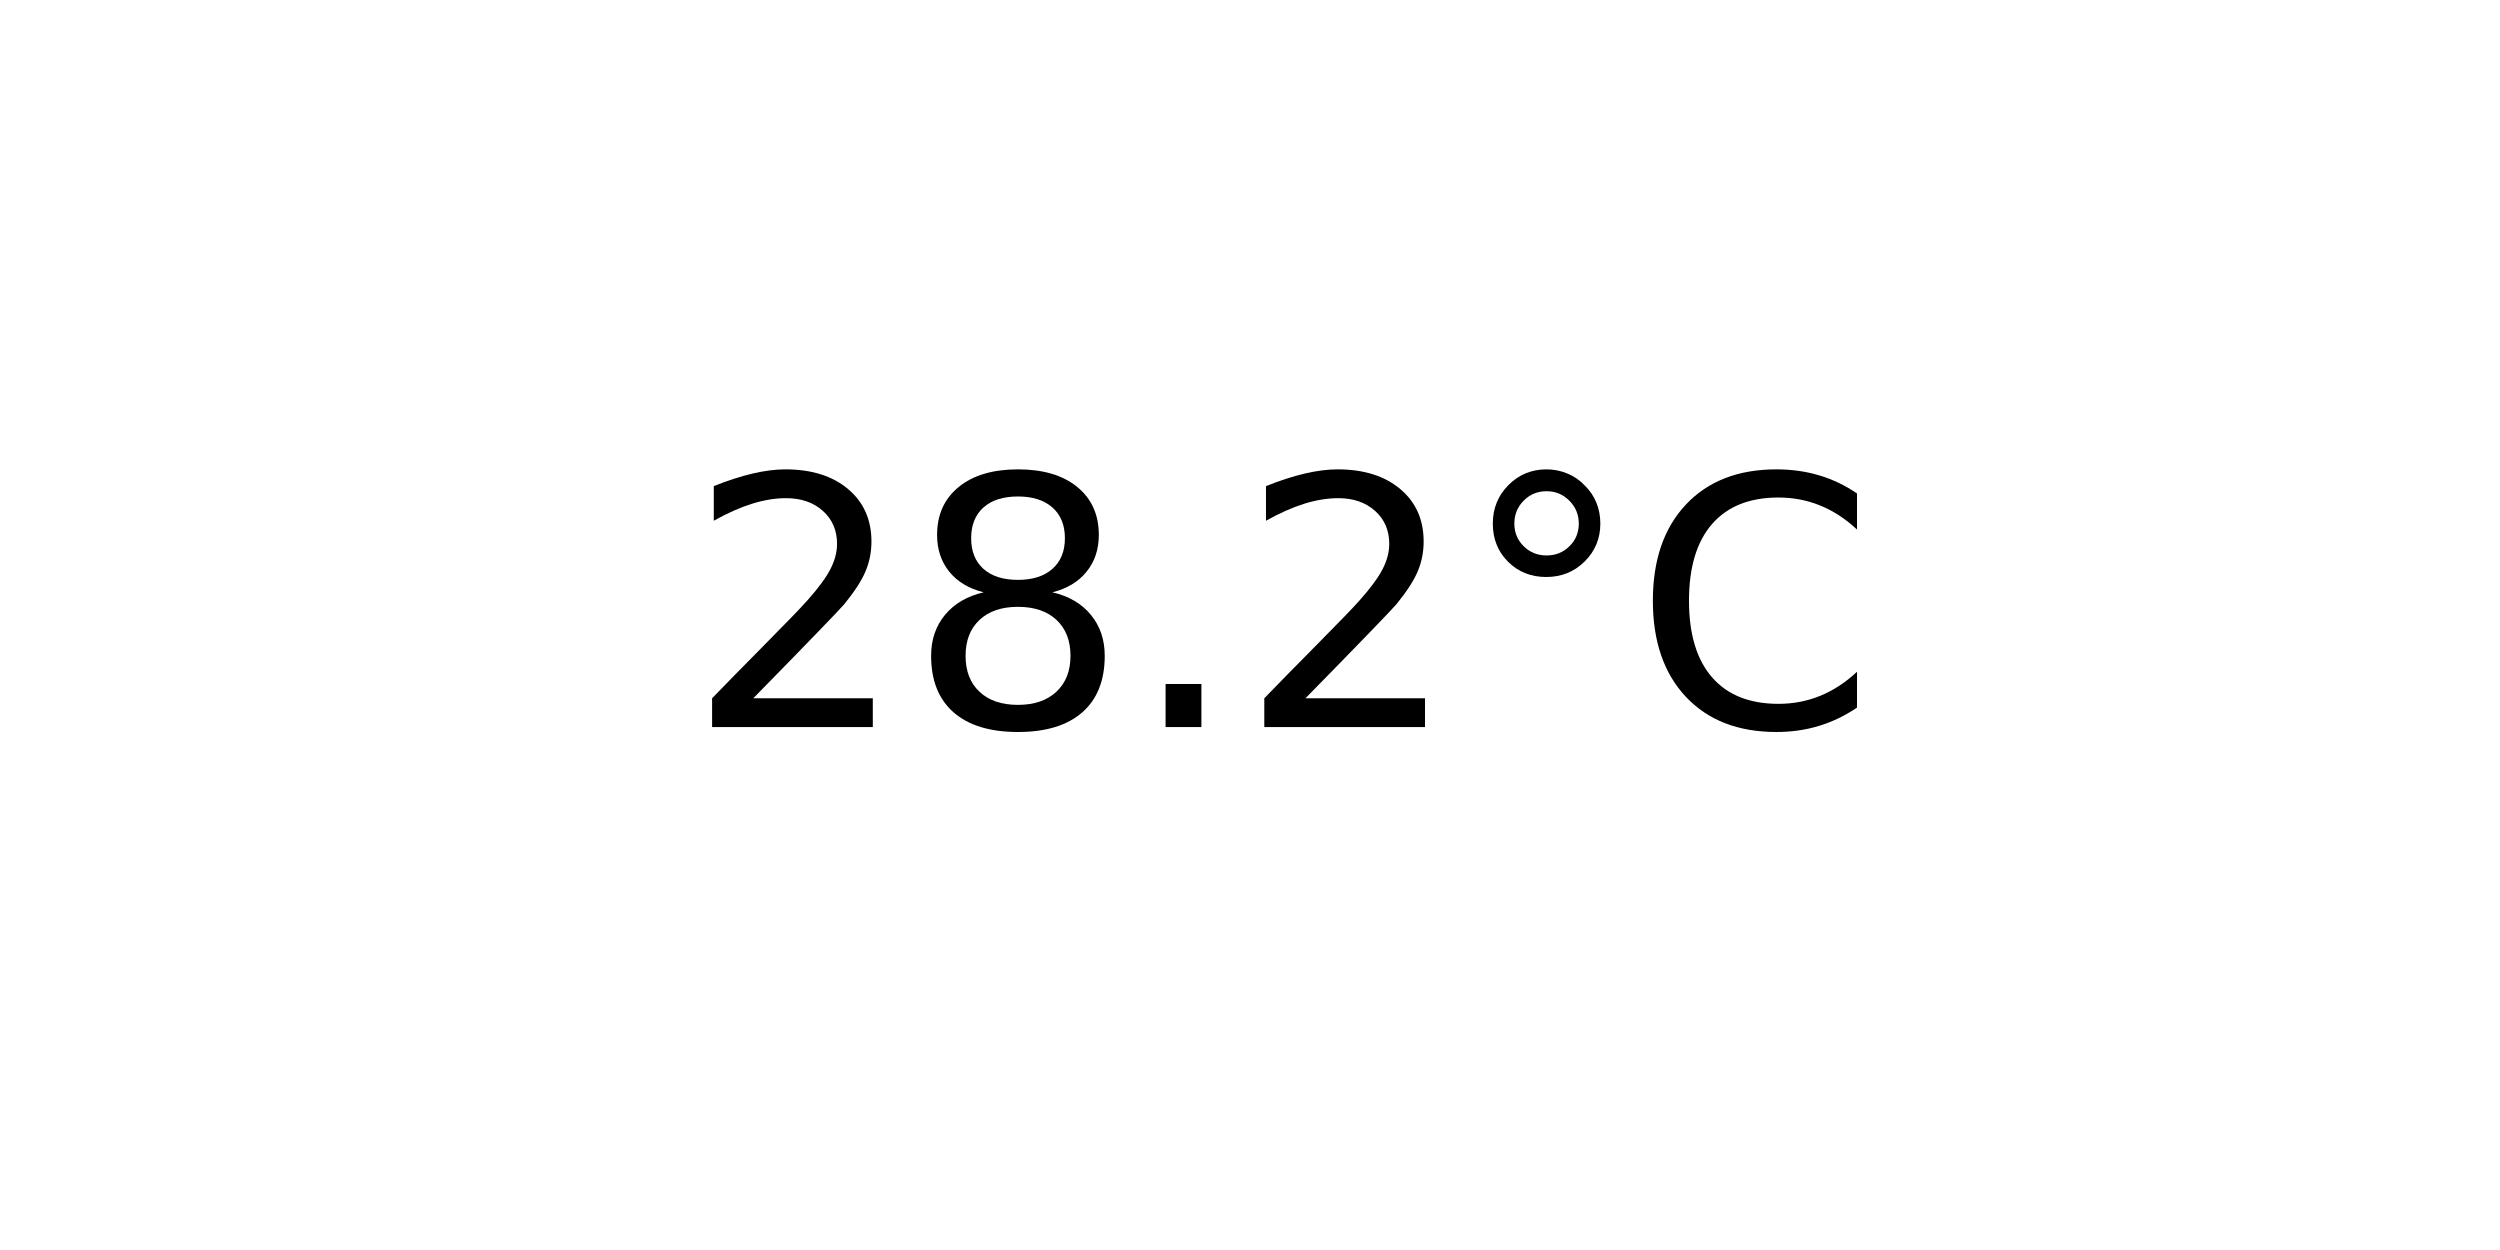
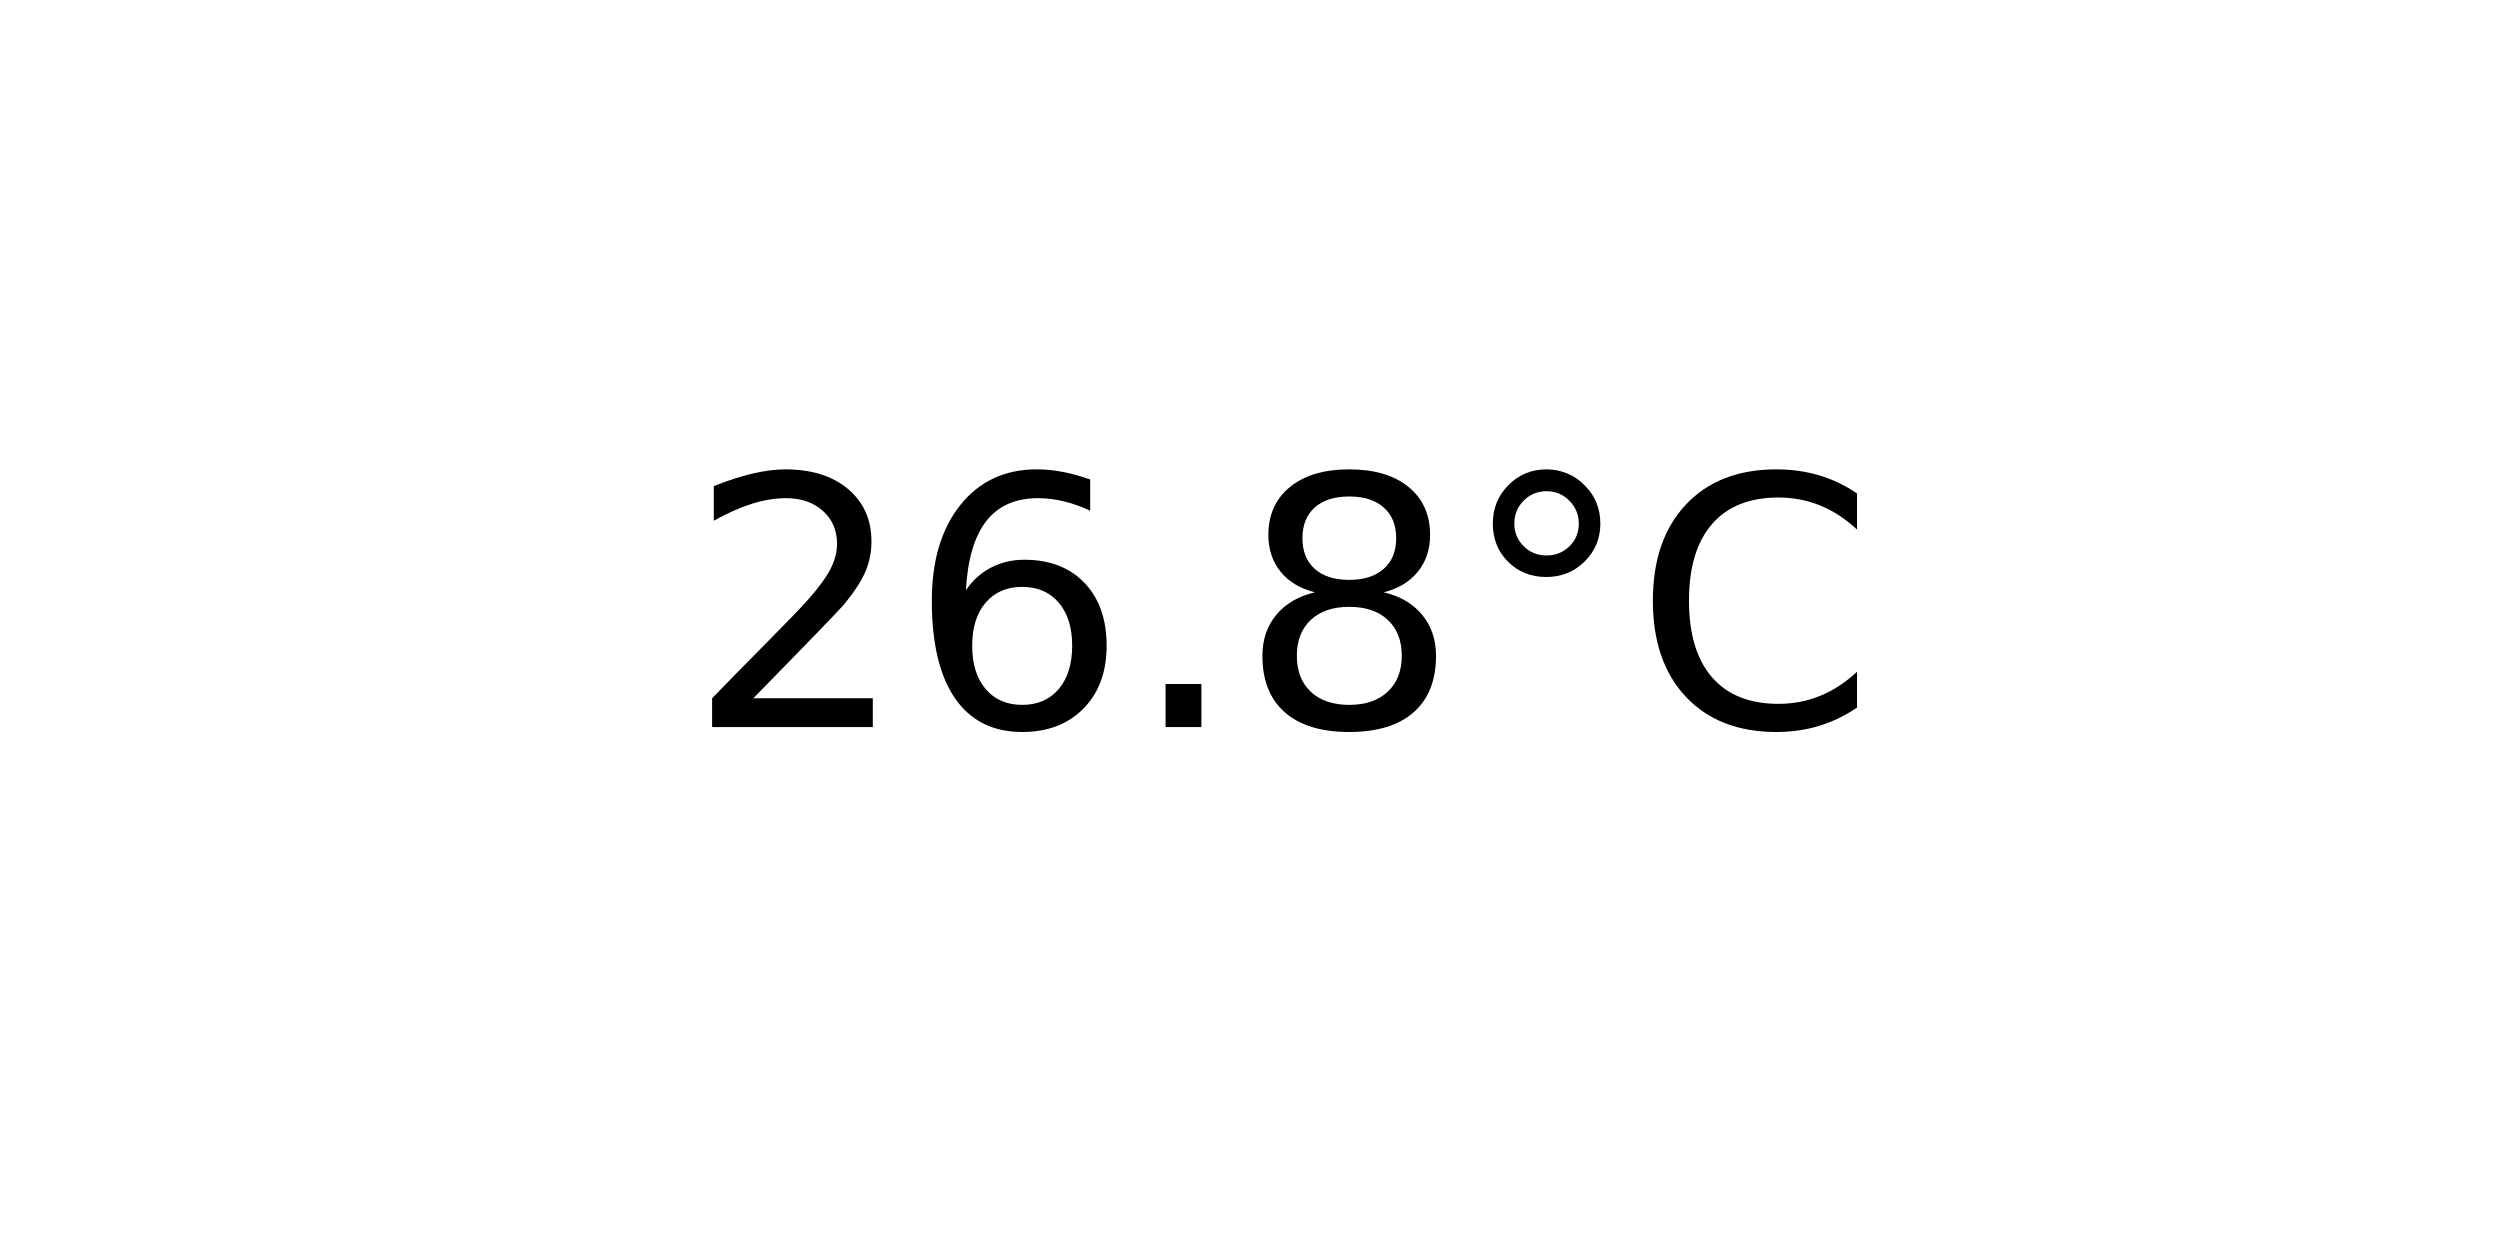
<svg xmlns="http://www.w3.org/2000/svg" xmlns:xlink="http://www.w3.org/1999/xlink" width="72pt" height="36pt" viewBox="0 0 72 36" version="1.1">
  <defs>
    <style type="text/css">*{stroke-linejoin: round; stroke-linecap: butt}</style>
  </defs>
  <g id="figure_1">
    <g id="axes_1">
      <g id="text_1">
        <g transform="translate(19.77578 20.93937) scale(0.1 -0.1)">
          <defs>
            <path id="DejaVuSans-32" d="M 1228 531  L 3431 531  L 3431 0  L 469 0  L 469 531  Q 828 903 1448 1529  Q 2069 2156 2228 2338  Q 2531 2678 2651 2914  Q 2772 3150 2772 3378  Q 2772 3750 2511 3984  Q 2250 4219 1831 4219  Q 1534 4219 1204 4116  Q 875 4013 500 3803  L 500 4441  Q 881 4594 1212 4672  Q 1544 4750 1819 4750  Q 2544 4750 2975 4387  Q 3406 4025 3406 3419  Q 3406 3131 3298 2873  Q 3191 2616 2906 2266  Q 2828 2175 2409 1742  Q 1991 1309 1228 531  z " transform="scale(0.015625)" />
+             <path id="DejaVuSans-36" d="M 2113 2584  Q 1688 2584 1439 2293  Q 1191 2003 1191 1497  Q 1191 994 1439 701  Q 1688 409 2113 409  Q 2538 409 2786 701  Q 3034 994 3034 1497  Q 3034 2003 2786 2293  Q 2538 2584 2113 2584  z M 3366 4563  L 3366 3988  Q 3128 4100 2886 4159  Q 2644 4219 2406 4219  Q 1781 4219 1451 3797  Q 1122 3375 1075 2522  Q 1259 2794 1537 2939  Q 1816 3084 2150 3084  Q 2853 3084 3261 2657  Q 3669 2231 3669 1497  Q 3669 778 3244 343  Q 2819 -91 2113 -91  Q 1303 -91 875 529  Q 447 1150 447 2328  Q 447 3434 972 4092  Q 1497 4750 2381 4750  Q 2619 4750 2861 4703  Q 3103 4656 3366 4563  z " transform="scale(0.015625)" />
+             <path id="DejaVuSans-2e" d="M 684 794  L 1344 794  L 1344 0  L 684 0  L 684 794  z " transform="scale(0.015625)" />
            <path id="DejaVuSans-38" d="M 2034 2216  Q 1584 2216 1326 1975  Q 1069 1734 1069 1313  Q 1069 891 1326 650  Q 1584 409 2034 409  Q 2484 409 2743 651  Q 3003 894 3003 1313  Q 3003 1734 2745 1975  Q 2488 2216 2034 2216  z M 1403 2484  Q 997 2584 770 2862  Q 544 3141 544 3541  Q 544 4100 942 4425  Q 1341 4750 2034 4750  Q 2731 4750 3128 4425  Q 3525 4100 3525 3541  Q 3525 3141 3298 2862  Q 3072 2584 2669 2484  Q 3125 2378 3379 2068  Q 3634 1759 3634 1313  Q 3634 634 3220 271  Q 2806 -91 2034 -91  Q 1263 -91 848 271  Q 434 634 434 1313  Q 434 1759 690 2068  Q 947 2378 1403 2484  z M 1172 3481  Q 1172 3119 1398 2916  Q 1625 2713 2034 2713  Q 2441 2713 2670 2916  Q 2900 3119 2900 3481  Q 2900 3844 2670 4047  Q 2441 4250 2034 4250  Q 1625 4250 1398 4047  Q 1172 3844 1172 3481  z " transform="scale(0.015625)" />
-             <path id="DejaVuSans-2e" d="M 684 794  L 1344 794  L 1344 0  L 684 0  L 684 794  z " transform="scale(0.015625)" />
            <path id="DejaVuSans-b0" d="M 1600 4347  Q 1350 4347 1178 4173  Q 1006 4000 1006 3750  Q 1006 3503 1178 3333  Q 1350 3163 1600 3163  Q 1850 3163 2022 3333  Q 2194 3503 2194 3750  Q 2194 3997 2020 4172  Q 1847 4347 1600 4347  z M 1600 4750  Q 1800 4750 1984 4673  Q 2169 4597 2303 4453  Q 2447 4313 2519 4134  Q 2591 3956 2591 3750  Q 2591 3338 2302 3052  Q 2013 2766 1594 2766  Q 1172 2766 890 3047  Q 609 3328 609 3750  Q 609 4169 896 4459  Q 1184 4750 1600 4750  z " transform="scale(0.015625)" />
            <path id="DejaVuSans-43" d="M 4122 4306  L 4122 3641  Q 3803 3938 3442 4084  Q 3081 4231 2675 4231  Q 1875 4231 1450 3742  Q 1025 3253 1025 2328  Q 1025 1406 1450 917  Q 1875 428 2675 428  Q 3081 428 3442 575  Q 3803 722 4122 1019  L 4122 359  Q 3791 134 3420 21  Q 3050 -91 2638 -91  Q 1578 -91 968 557  Q 359 1206 359 2328  Q 359 3453 968 4101  Q 1578 4750 2638 4750  Q 3056 4750 3426 4639  Q 3797 4528 4122 4306  z " transform="scale(0.015625)" />
          </defs>
          <use xlink:href="#DejaVuSans-32" />
-           <use xlink:href="#DejaVuSans-38" x="63.623" />
+           <use xlink:href="#DejaVuSans-36" x="63.623" />
          <use xlink:href="#DejaVuSans-2e" x="127.246" />
-           <use xlink:href="#DejaVuSans-32" x="159.033" />
+           <use xlink:href="#DejaVuSans-38" x="159.033" />
          <use xlink:href="#DejaVuSans-b0" x="222.656" />
          <use xlink:href="#DejaVuSans-43" x="272.656" />
        </g>
      </g>
    </g>
  </g>
</svg>
